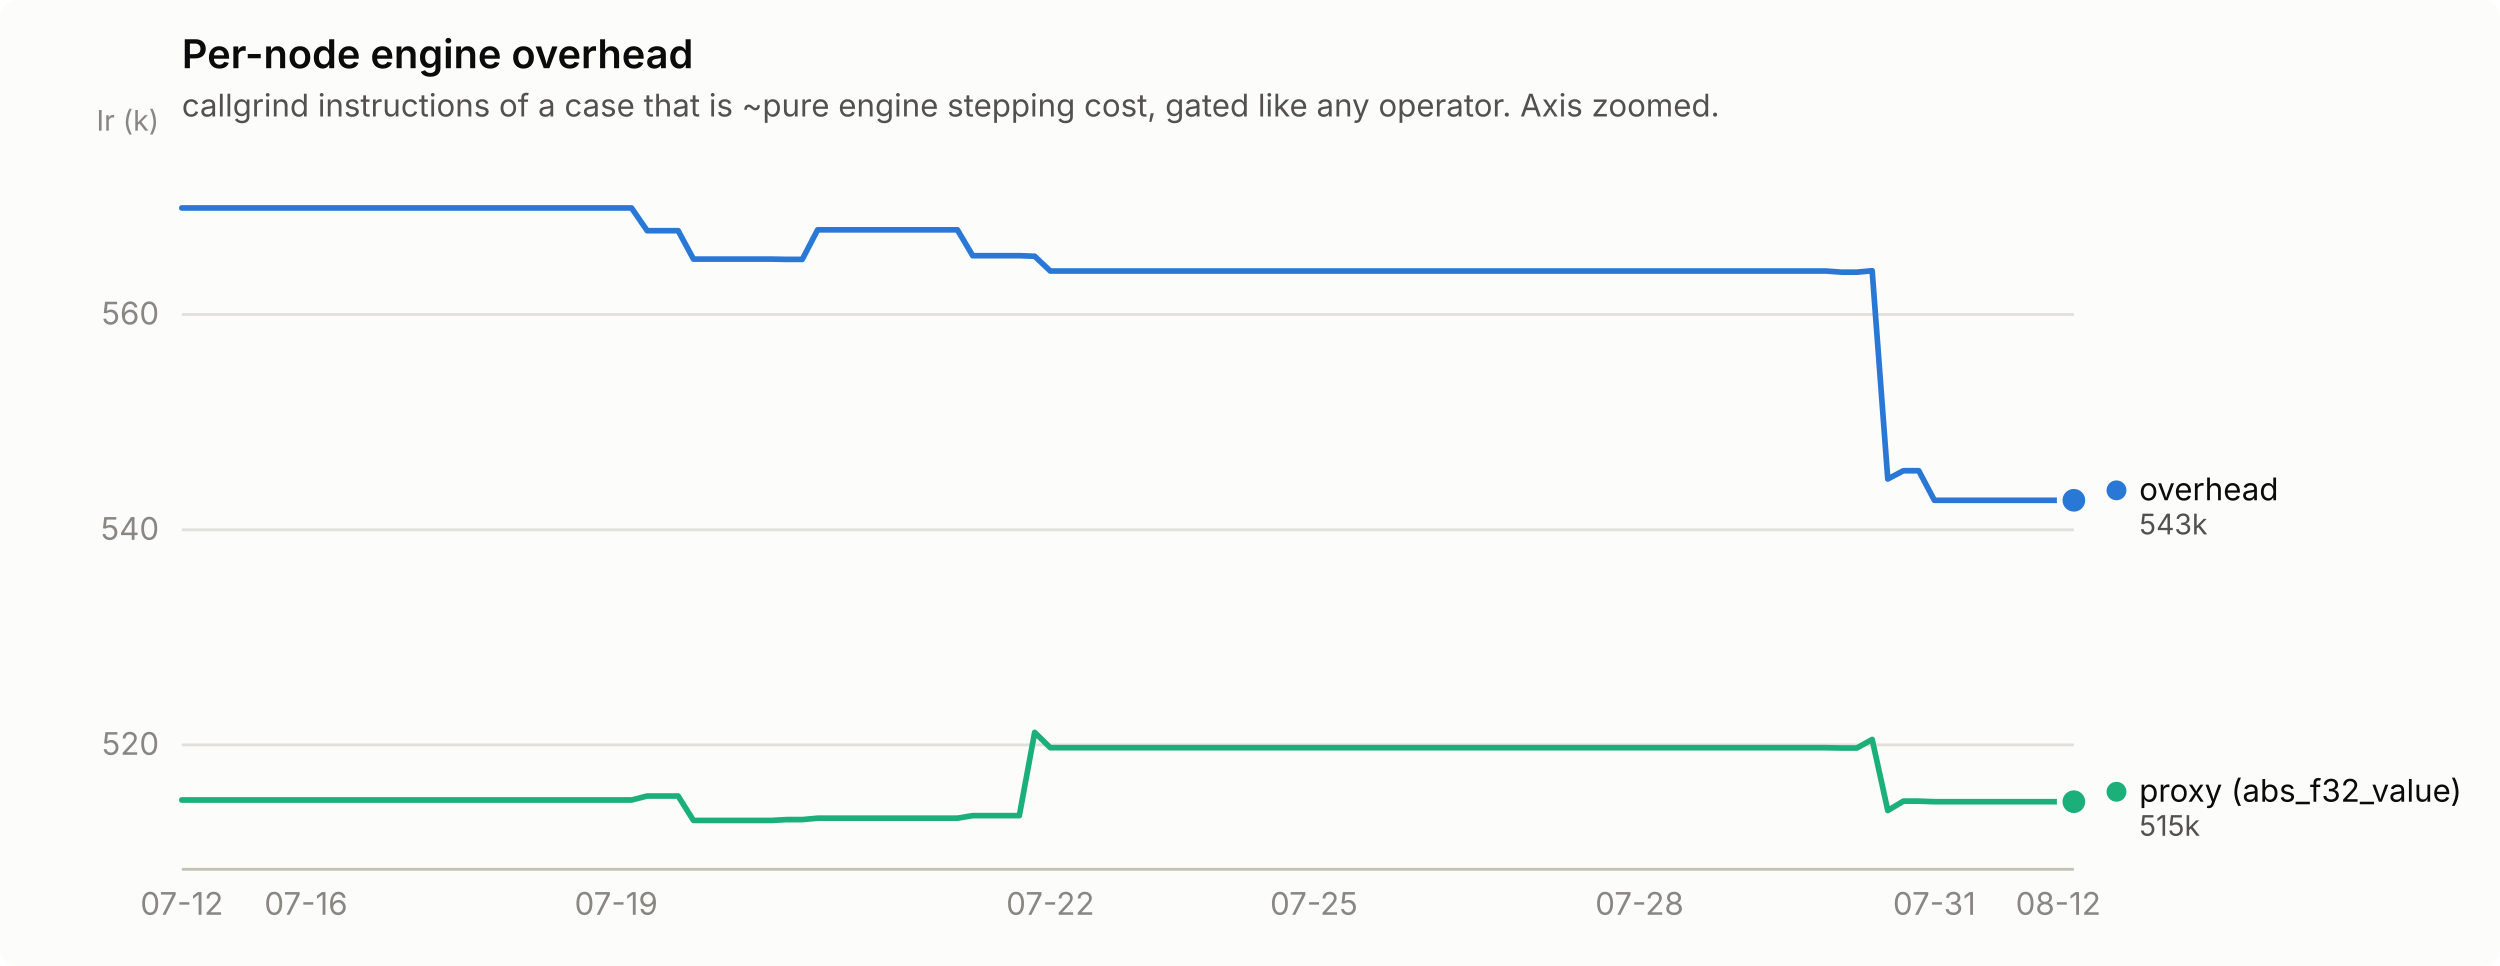
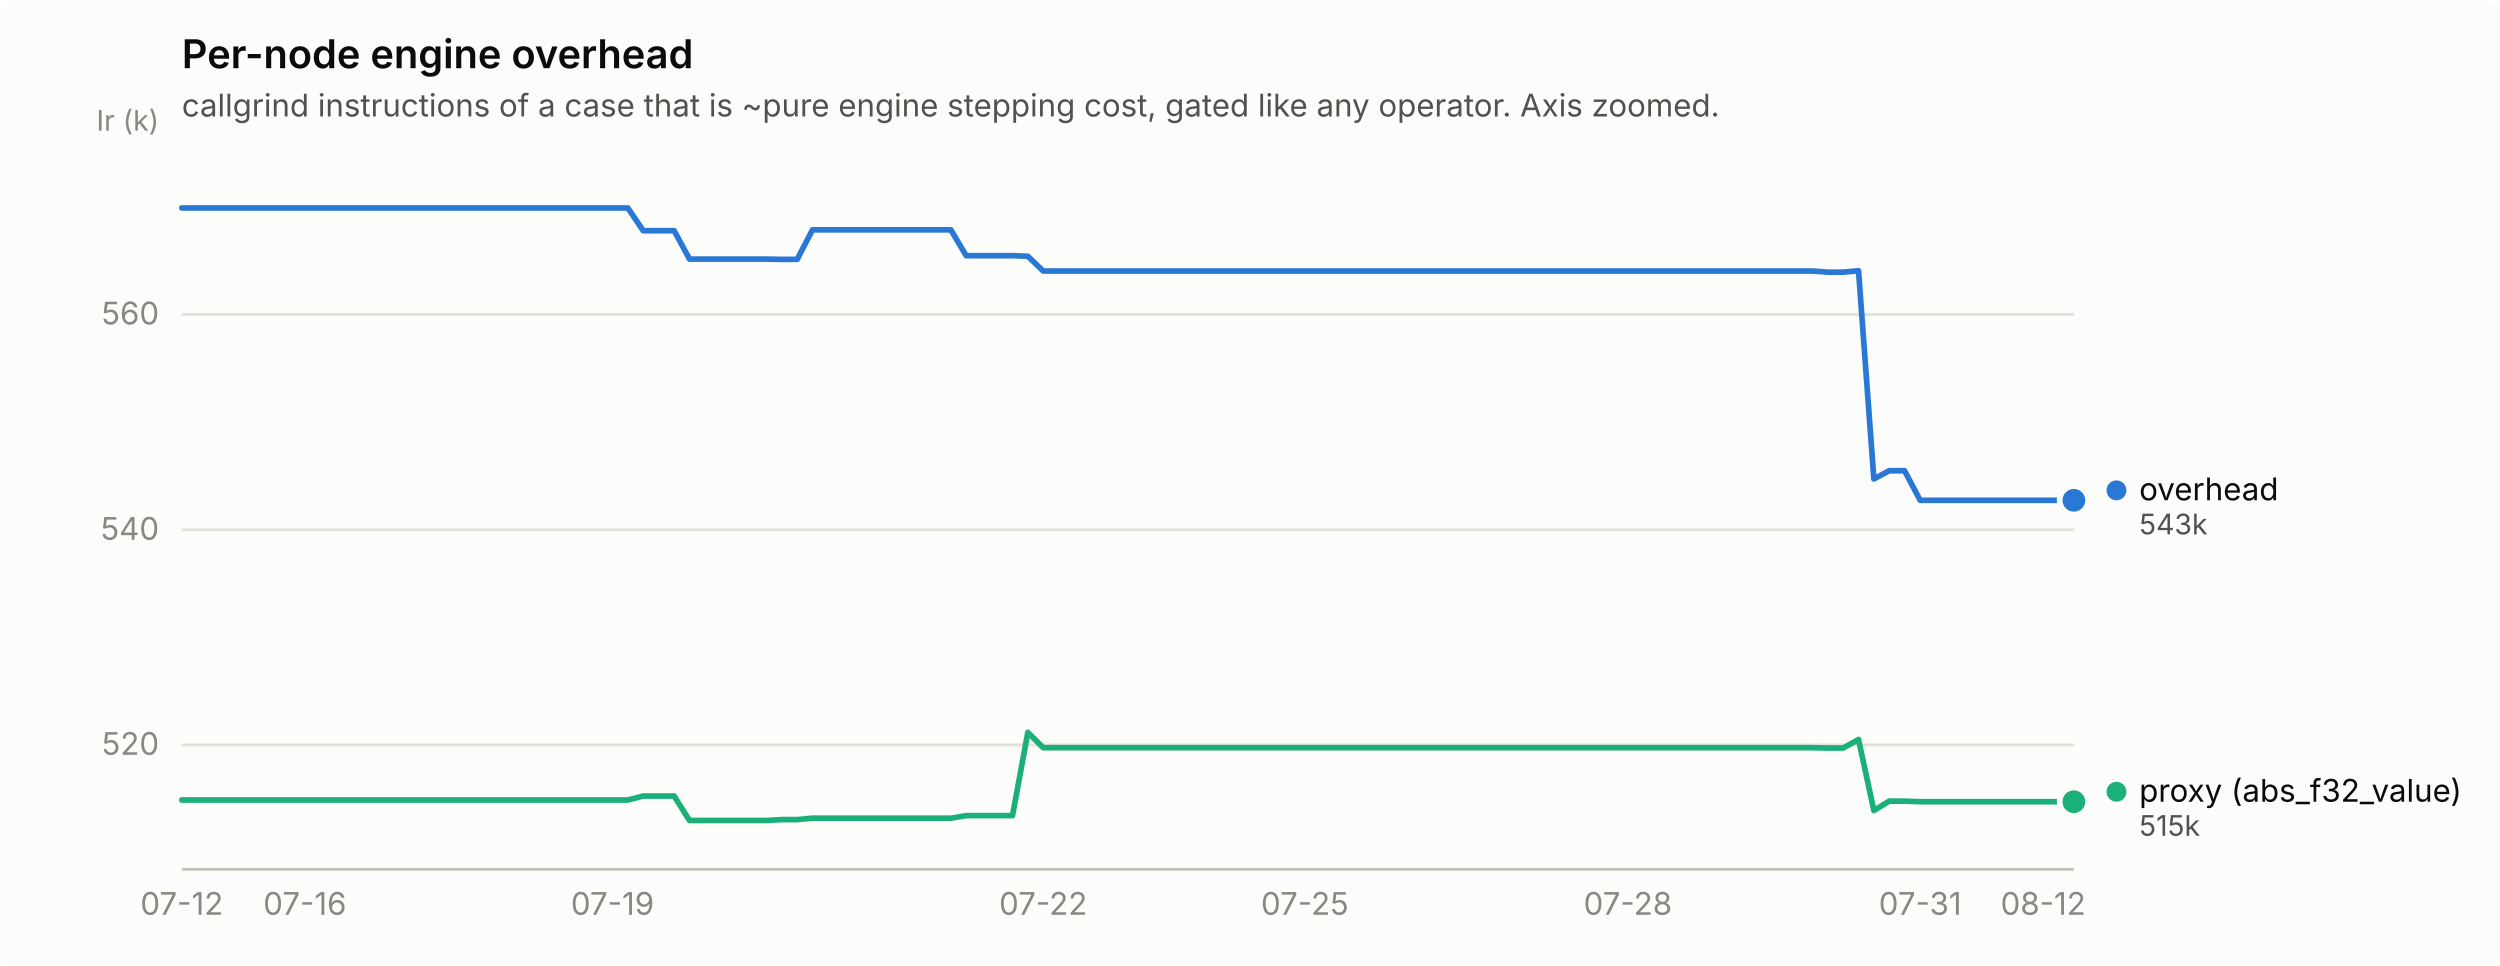
<svg xmlns="http://www.w3.org/2000/svg" width="880" height="340" viewBox="0 0 880 340" role="img" aria-label="Per-node engine overhead">
  <rect width="880" height="340" rx="6" fill="#fcfcfb" />
  <text x="64" y="24" font-family="system-ui, -apple-system, &quot;Segoe UI&quot;, sans-serif" font-size="14" font-weight="600" fill="#0b0b0b">Per-node engine overhead</text>
  <text x="64" y="41" font-family="system-ui, -apple-system, &quot;Segoe UI&quot;, sans-serif" font-size="11" fill="#52514e">callgrind instructions of a case that is ~pure engine stepping cost, gated like any operator. Axis zoomed.</text>
  <line x1="64" y1="262.2" x2="730" y2="262.2" stroke="#e1e0d9" stroke-width="1" />
  <text x="56" y="265.7" text-anchor="end" font-family="system-ui, -apple-system, &quot;Segoe UI&quot;, sans-serif" font-size="11" style="font-variant-numeric: tabular-nums" fill="#898781">520</text>
  <line x1="64" y1="186.5" x2="730" y2="186.5" stroke="#e1e0d9" stroke-width="1" />
  <text x="56" y="190.0" text-anchor="end" font-family="system-ui, -apple-system, &quot;Segoe UI&quot;, sans-serif" font-size="11" style="font-variant-numeric: tabular-nums" fill="#898781">540</text>
  <line x1="64" y1="110.7" x2="730" y2="110.7" stroke="#e1e0d9" stroke-width="1" />
  <text x="56" y="114.2" text-anchor="end" font-family="system-ui, -apple-system, &quot;Segoe UI&quot;, sans-serif" font-size="11" style="font-variant-numeric: tabular-nums" fill="#898781">560</text>
  <text x="56" y="46" text-anchor="end" font-family="system-ui, -apple-system, &quot;Segoe UI&quot;, sans-serif" font-size="10" fill="#898781">Ir (k)</text>
  <line x1="64" y1="306" x2="730" y2="306" stroke="#c3c2b7" stroke-width="1" />
  <text x="64.0" y="322" text-anchor="middle" font-family="system-ui, -apple-system, &quot;Segoe UI&quot;, sans-serif" font-size="11" style="font-variant-numeric: tabular-nums" fill="#898781">07-12</text>
-   <text x="107.7" y="322" text-anchor="middle" font-family="system-ui, -apple-system, &quot;Segoe UI&quot;, sans-serif" font-size="11" style="font-variant-numeric: tabular-nums" fill="#898781">07-16</text>
-   <text x="216.9" y="322" text-anchor="middle" font-family="system-ui, -apple-system, &quot;Segoe UI&quot;, sans-serif" font-size="11" style="font-variant-numeric: tabular-nums" fill="#898781">07-19</text>
-   <text x="369.7" y="322" text-anchor="middle" font-family="system-ui, -apple-system, &quot;Segoe UI&quot;, sans-serif" font-size="11" style="font-variant-numeric: tabular-nums" fill="#898781">07-22</text>
-   <text x="462.5" y="322" text-anchor="middle" font-family="system-ui, -apple-system, &quot;Segoe UI&quot;, sans-serif" font-size="11" style="font-variant-numeric: tabular-nums" fill="#898781">07-25</text>
-   <text x="577.1" y="322" text-anchor="middle" font-family="system-ui, -apple-system, &quot;Segoe UI&quot;, sans-serif" font-size="11" style="font-variant-numeric: tabular-nums" fill="#898781">07-28</text>
-   <text x="680.9" y="322" text-anchor="middle" font-family="system-ui, -apple-system, &quot;Segoe UI&quot;, sans-serif" font-size="11" style="font-variant-numeric: tabular-nums" fill="#898781">07-31</text>
-   <text x="724.5" y="322" text-anchor="middle" font-family="system-ui, -apple-system, &quot;Segoe UI&quot;, sans-serif" font-size="11" style="font-variant-numeric: tabular-nums" fill="#898781">08-12</text>
-   <path d="M64.0,73.2 L69.5,73.2 L74.9,73.2 L80.4,73.2 L85.8,73.2 L91.3,73.2 L96.8,73.2 L102.2,73.2 L107.7,73.2 L113.1,73.2 L118.6,73.2 L124.0,73.2 L129.5,73.2 L135.0,73.2 L140.4,73.2 L145.9,73.2 L151.3,73.2 L156.8,73.2 L162.3,73.2 L167.7,73.2 L173.2,73.2 L178.6,73.2 L184.1,73.2 L189.6,73.2 L195.0,73.2 L200.5,73.2 L205.9,73.2 L211.4,73.2 L216.9,73.2 L222.3,73.2 L227.8,81.2 L233.2,81.2 L238.7,81.2 L244.1,91.2 L249.6,91.2 L255.1,91.2 L260.5,91.2 L266.0,91.2 L271.4,91.2 L276.9,91.3 L282.4,91.3 L287.8,80.9 L293.3,80.9 L298.7,80.9 L304.2,80.9 L309.7,80.9 L315.1,80.9 L320.6,80.9 L326.0,80.9 L331.5,80.9 L337.0,80.9 L342.4,90.0 L347.9,90.0 L353.3,90.0 L358.8,90.0 L364.2,90.2 L369.7,95.4 L375.2,95.4 L380.6,95.4 L386.1,95.4 L391.5,95.4 L397.0,95.4 L402.5,95.4 L407.9,95.4 L413.4,95.4 L418.8,95.4 L424.3,95.4 L429.8,95.4 L435.2,95.4 L440.7,95.4 L446.1,95.4 L451.6,95.4 L457.0,95.4 L462.5,95.4 L468.0,95.4 L473.4,95.4 L478.9,95.4 L484.3,95.4 L489.8,95.4 L495.3,95.4 L500.7,95.4 L506.2,95.4 L511.6,95.4 L517.1,95.4 L522.6,95.4 L528.0,95.4 L533.5,95.4 L538.9,95.4 L544.4,95.4 L549.9,95.4 L555.3,95.4 L560.8,95.4 L566.2,95.4 L571.7,95.4 L577.1,95.4 L582.6,95.4 L588.1,95.4 L593.5,95.4 L599.0,95.4 L604.4,95.4 L609.9,95.4 L615.4,95.4 L620.8,95.4 L626.3,95.4 L631.7,95.4 L637.2,95.4 L642.7,95.4 L648.1,95.8 L653.6,95.8 L659.0,95.3 L664.5,168.6 L670.0,165.7 L675.4,165.7 L680.9,176.1 L686.3,176.1 L691.8,176.1 L697.2,176.1 L702.7,176.1 L708.2,176.1 L713.6,176.1 L719.1,176.1 L724.5,176.1 L730.0,176.1" fill="none" stroke="#2a78d6" stroke-width="2" stroke-linejoin="round" stroke-linecap="round" />
+   <text x="107.3" y="322" text-anchor="middle" font-family="system-ui, -apple-system, &quot;Segoe UI&quot;, sans-serif" font-size="11" style="font-variant-numeric: tabular-nums" fill="#898781">07-16</text>
+   <text x="215.6" y="322" text-anchor="middle" font-family="system-ui, -apple-system, &quot;Segoe UI&quot;, sans-serif" font-size="11" style="font-variant-numeric: tabular-nums" fill="#898781">07-19</text>
+   <text x="367.2" y="322" text-anchor="middle" font-family="system-ui, -apple-system, &quot;Segoe UI&quot;, sans-serif" font-size="11" style="font-variant-numeric: tabular-nums" fill="#898781">07-22</text>
+   <text x="459.3" y="322" text-anchor="middle" font-family="system-ui, -apple-system, &quot;Segoe UI&quot;, sans-serif" font-size="11" style="font-variant-numeric: tabular-nums" fill="#898781">07-25</text>
+   <text x="573.0" y="322" text-anchor="middle" font-family="system-ui, -apple-system, &quot;Segoe UI&quot;, sans-serif" font-size="11" style="font-variant-numeric: tabular-nums" fill="#898781">07-28</text>
+   <text x="675.9" y="322" text-anchor="middle" font-family="system-ui, -apple-system, &quot;Segoe UI&quot;, sans-serif" font-size="11" style="font-variant-numeric: tabular-nums" fill="#898781">07-31</text>
+   <text x="719.2" y="322" text-anchor="middle" font-family="system-ui, -apple-system, &quot;Segoe UI&quot;, sans-serif" font-size="11" style="font-variant-numeric: tabular-nums" fill="#898781">08-12</text>
+   <path d="M64.0,73.2 L69.4,73.2 L74.8,73.2 L80.2,73.2 L85.7,73.2 L91.1,73.2 L96.5,73.2 L101.9,73.2 L107.3,73.2 L112.7,73.2 L118.1,73.2 L123.6,73.2 L129.0,73.2 L134.4,73.2 L139.8,73.2 L145.2,73.2 L150.6,73.2 L156.0,73.2 L161.5,73.2 L166.9,73.2 L172.3,73.2 L177.7,73.2 L183.1,73.2 L188.5,73.2 L194.0,73.2 L199.4,73.2 L204.8,73.2 L210.2,73.2 L215.6,73.2 L221.0,73.2 L226.4,81.2 L231.9,81.2 L237.3,81.2 L242.7,91.2 L248.1,91.2 L253.5,91.2 L258.9,91.2 L264.3,91.2 L269.8,91.2 L275.2,91.3 L280.6,91.3 L286.0,80.9 L291.4,80.9 L296.8,80.9 L302.2,80.9 L307.7,80.9 L313.1,80.9 L318.5,80.9 L323.9,80.9 L329.3,80.9 L334.7,80.9 L340.1,90.0 L345.6,90.0 L351.0,90.0 L356.4,90.0 L361.8,90.2 L367.2,95.4 L372.6,95.4 L378.0,95.4 L383.5,95.4 L388.9,95.4 L394.3,95.4 L399.7,95.4 L405.1,95.4 L410.5,95.4 L416.0,95.4 L421.4,95.4 L426.8,95.4 L432.2,95.4 L437.6,95.4 L443.0,95.4 L448.4,95.4 L453.9,95.4 L459.3,95.4 L464.7,95.4 L470.1,95.4 L475.5,95.4 L480.9,95.4 L486.3,95.4 L491.8,95.4 L497.2,95.4 L502.6,95.4 L508.0,95.4 L513.4,95.4 L518.8,95.4 L524.2,95.4 L529.7,95.4 L535.1,95.4 L540.5,95.4 L545.9,95.4 L551.3,95.4 L556.7,95.4 L562.1,95.4 L567.6,95.4 L573.0,95.4 L578.4,95.4 L583.8,95.4 L589.2,95.4 L594.6,95.4 L600.0,95.4 L605.5,95.4 L610.9,95.4 L616.3,95.4 L621.7,95.4 L627.1,95.4 L632.5,95.4 L638.0,95.4 L643.4,95.8 L648.8,95.8 L654.2,95.3 L659.6,168.6 L665.0,165.7 L670.4,165.7 L675.9,176.1 L681.3,176.1 L686.7,176.1 L692.1,176.1 L697.5,176.1 L702.9,176.1 L708.3,176.1 L713.8,176.1 L719.2,176.1 L724.6,176.1 L730.0,176.1" fill="none" stroke="#2a78d6" stroke-width="2" stroke-linejoin="round" stroke-linecap="round" />
  <circle cx="730.0" cy="176.1" r="6" fill="#fcfcfb" />
  <circle cx="730.0" cy="176.1" r="4" fill="#2a78d6" />
-   <path d="M64.0,281.6 L69.5,281.6 L74.9,281.6 L80.4,281.6 L85.8,281.6 L91.3,281.6 L96.8,281.6 L102.2,281.6 L107.7,281.6 L113.1,281.6 L118.6,281.6 L124.0,281.6 L129.5,281.6 L135.0,281.6 L140.4,281.6 L145.9,281.6 L151.3,281.6 L156.8,281.6 L162.3,281.6 L167.7,281.6 L173.2,281.6 L178.6,281.6 L184.1,281.6 L189.6,281.6 L195.0,281.6 L200.5,281.6 L205.9,281.6 L211.4,281.6 L216.9,281.6 L222.3,281.6 L227.8,280.2 L233.2,280.2 L238.7,280.2 L244.1,288.8 L249.6,288.8 L255.1,288.8 L260.5,288.8 L266.0,288.8 L271.4,288.8 L276.9,288.5 L282.4,288.5 L287.8,288.0 L293.3,288.0 L298.7,288.0 L304.2,288.0 L309.7,288.0 L315.1,288.0 L320.6,288.0 L326.0,288.0 L331.5,288.0 L337.0,288.0 L342.4,287.1 L347.9,287.1 L353.3,287.1 L358.8,287.1 L364.2,257.8 L369.7,263.2 L375.2,263.2 L380.6,263.2 L386.1,263.2 L391.5,263.2 L397.0,263.2 L402.5,263.2 L407.9,263.2 L413.4,263.2 L418.8,263.2 L424.3,263.2 L429.8,263.2 L435.2,263.2 L440.7,263.2 L446.1,263.2 L451.6,263.2 L457.0,263.2 L462.5,263.2 L468.0,263.2 L473.4,263.2 L478.9,263.2 L484.3,263.2 L489.8,263.2 L495.3,263.2 L500.7,263.2 L506.2,263.2 L511.6,263.2 L517.1,263.2 L522.6,263.2 L528.0,263.2 L533.5,263.2 L538.9,263.2 L544.4,263.2 L549.9,263.2 L555.3,263.2 L560.8,263.2 L566.2,263.2 L571.7,263.2 L577.1,263.2 L582.6,263.2 L588.1,263.2 L593.5,263.2 L599.0,263.2 L604.4,263.2 L609.9,263.2 L615.4,263.2 L620.8,263.2 L626.3,263.2 L631.7,263.2 L637.2,263.2 L642.7,263.2 L648.1,263.3 L653.6,263.3 L659.0,260.3 L664.5,285.3 L670.0,282.0 L675.4,282.0 L680.9,282.2 L686.3,282.2 L691.8,282.2 L697.2,282.2 L702.7,282.2 L708.2,282.2 L713.6,282.2 L719.1,282.2 L724.5,282.2 L730.0,282.2" fill="none" stroke="#1baf7a" stroke-width="2" stroke-linejoin="round" stroke-linecap="round" />
+   <path d="M64.0,281.6 L69.4,281.6 L74.8,281.6 L80.2,281.6 L85.7,281.6 L91.1,281.6 L96.5,281.6 L101.9,281.6 L107.3,281.6 L112.7,281.6 L118.1,281.6 L123.6,281.6 L129.0,281.6 L134.4,281.6 L139.8,281.6 L145.2,281.6 L150.6,281.6 L156.0,281.6 L161.5,281.6 L166.9,281.6 L172.3,281.6 L177.7,281.6 L183.1,281.6 L188.5,281.6 L194.0,281.6 L199.4,281.6 L204.8,281.6 L210.2,281.6 L215.6,281.6 L221.0,281.6 L226.4,280.2 L231.9,280.2 L237.3,280.2 L242.7,288.8 L248.1,288.8 L253.5,288.8 L258.9,288.8 L264.3,288.8 L269.8,288.8 L275.2,288.5 L280.6,288.5 L286.0,288.0 L291.4,288.0 L296.8,288.0 L302.2,288.0 L307.7,288.0 L313.1,288.0 L318.5,288.0 L323.9,288.0 L329.3,288.0 L334.7,288.0 L340.1,287.1 L345.6,287.1 L351.0,287.1 L356.4,287.1 L361.8,257.8 L367.2,263.2 L372.6,263.2 L378.0,263.2 L383.5,263.2 L388.9,263.2 L394.3,263.2 L399.7,263.2 L405.1,263.2 L410.5,263.2 L416.0,263.2 L421.4,263.2 L426.8,263.2 L432.2,263.2 L437.6,263.2 L443.0,263.2 L448.4,263.2 L453.9,263.2 L459.3,263.2 L464.7,263.2 L470.1,263.2 L475.5,263.2 L480.9,263.2 L486.3,263.2 L491.8,263.2 L497.2,263.2 L502.6,263.2 L508.0,263.2 L513.4,263.2 L518.8,263.2 L524.2,263.2 L529.7,263.2 L535.1,263.2 L540.5,263.2 L545.9,263.2 L551.3,263.2 L556.7,263.2 L562.1,263.2 L567.6,263.2 L573.0,263.2 L578.4,263.2 L583.8,263.2 L589.2,263.2 L594.6,263.2 L600.0,263.2 L605.5,263.2 L610.9,263.2 L616.3,263.2 L621.7,263.2 L627.1,263.2 L632.5,263.2 L638.0,263.2 L643.4,263.3 L648.8,263.3 L654.2,260.3 L659.6,285.3 L665.0,282.0 L670.4,282.0 L675.9,282.2 L681.3,282.2 L686.7,282.2 L692.1,282.2 L697.5,282.2 L702.9,282.2 L708.3,282.2 L713.8,282.2 L719.2,282.2 L724.6,282.2 L730.0,282.2" fill="none" stroke="#1baf7a" stroke-width="2" stroke-linejoin="round" stroke-linecap="round" />
  <circle cx="730.0" cy="282.2" r="6" fill="#fcfcfb" />
  <circle cx="730.0" cy="282.2" r="4" fill="#1baf7a" />
  <circle cx="745.0" cy="172.6" r="3.5" fill="#2a78d6" />
  <text x="753.0" y="176.1" font-family="system-ui, -apple-system, &quot;Segoe UI&quot;, sans-serif" font-size="11" fill="#0b0b0b">overhead</text>
  <text x="753.0" y="188.1" font-family="system-ui, -apple-system, &quot;Segoe UI&quot;, sans-serif" font-size="10" style="font-variant-numeric: tabular-nums" fill="#52514e">543k</text>
  <circle cx="745.0" cy="278.7" r="3.5" fill="#1baf7a" />
  <text x="753.0" y="282.2" font-family="system-ui, -apple-system, &quot;Segoe UI&quot;, sans-serif" font-size="11" fill="#0b0b0b">proxy (abs_f32_value)</text>
  <text x="753.0" y="294.2" font-family="system-ui, -apple-system, &quot;Segoe UI&quot;, sans-serif" font-size="10" style="font-variant-numeric: tabular-nums" fill="#52514e">515k</text>
</svg>
